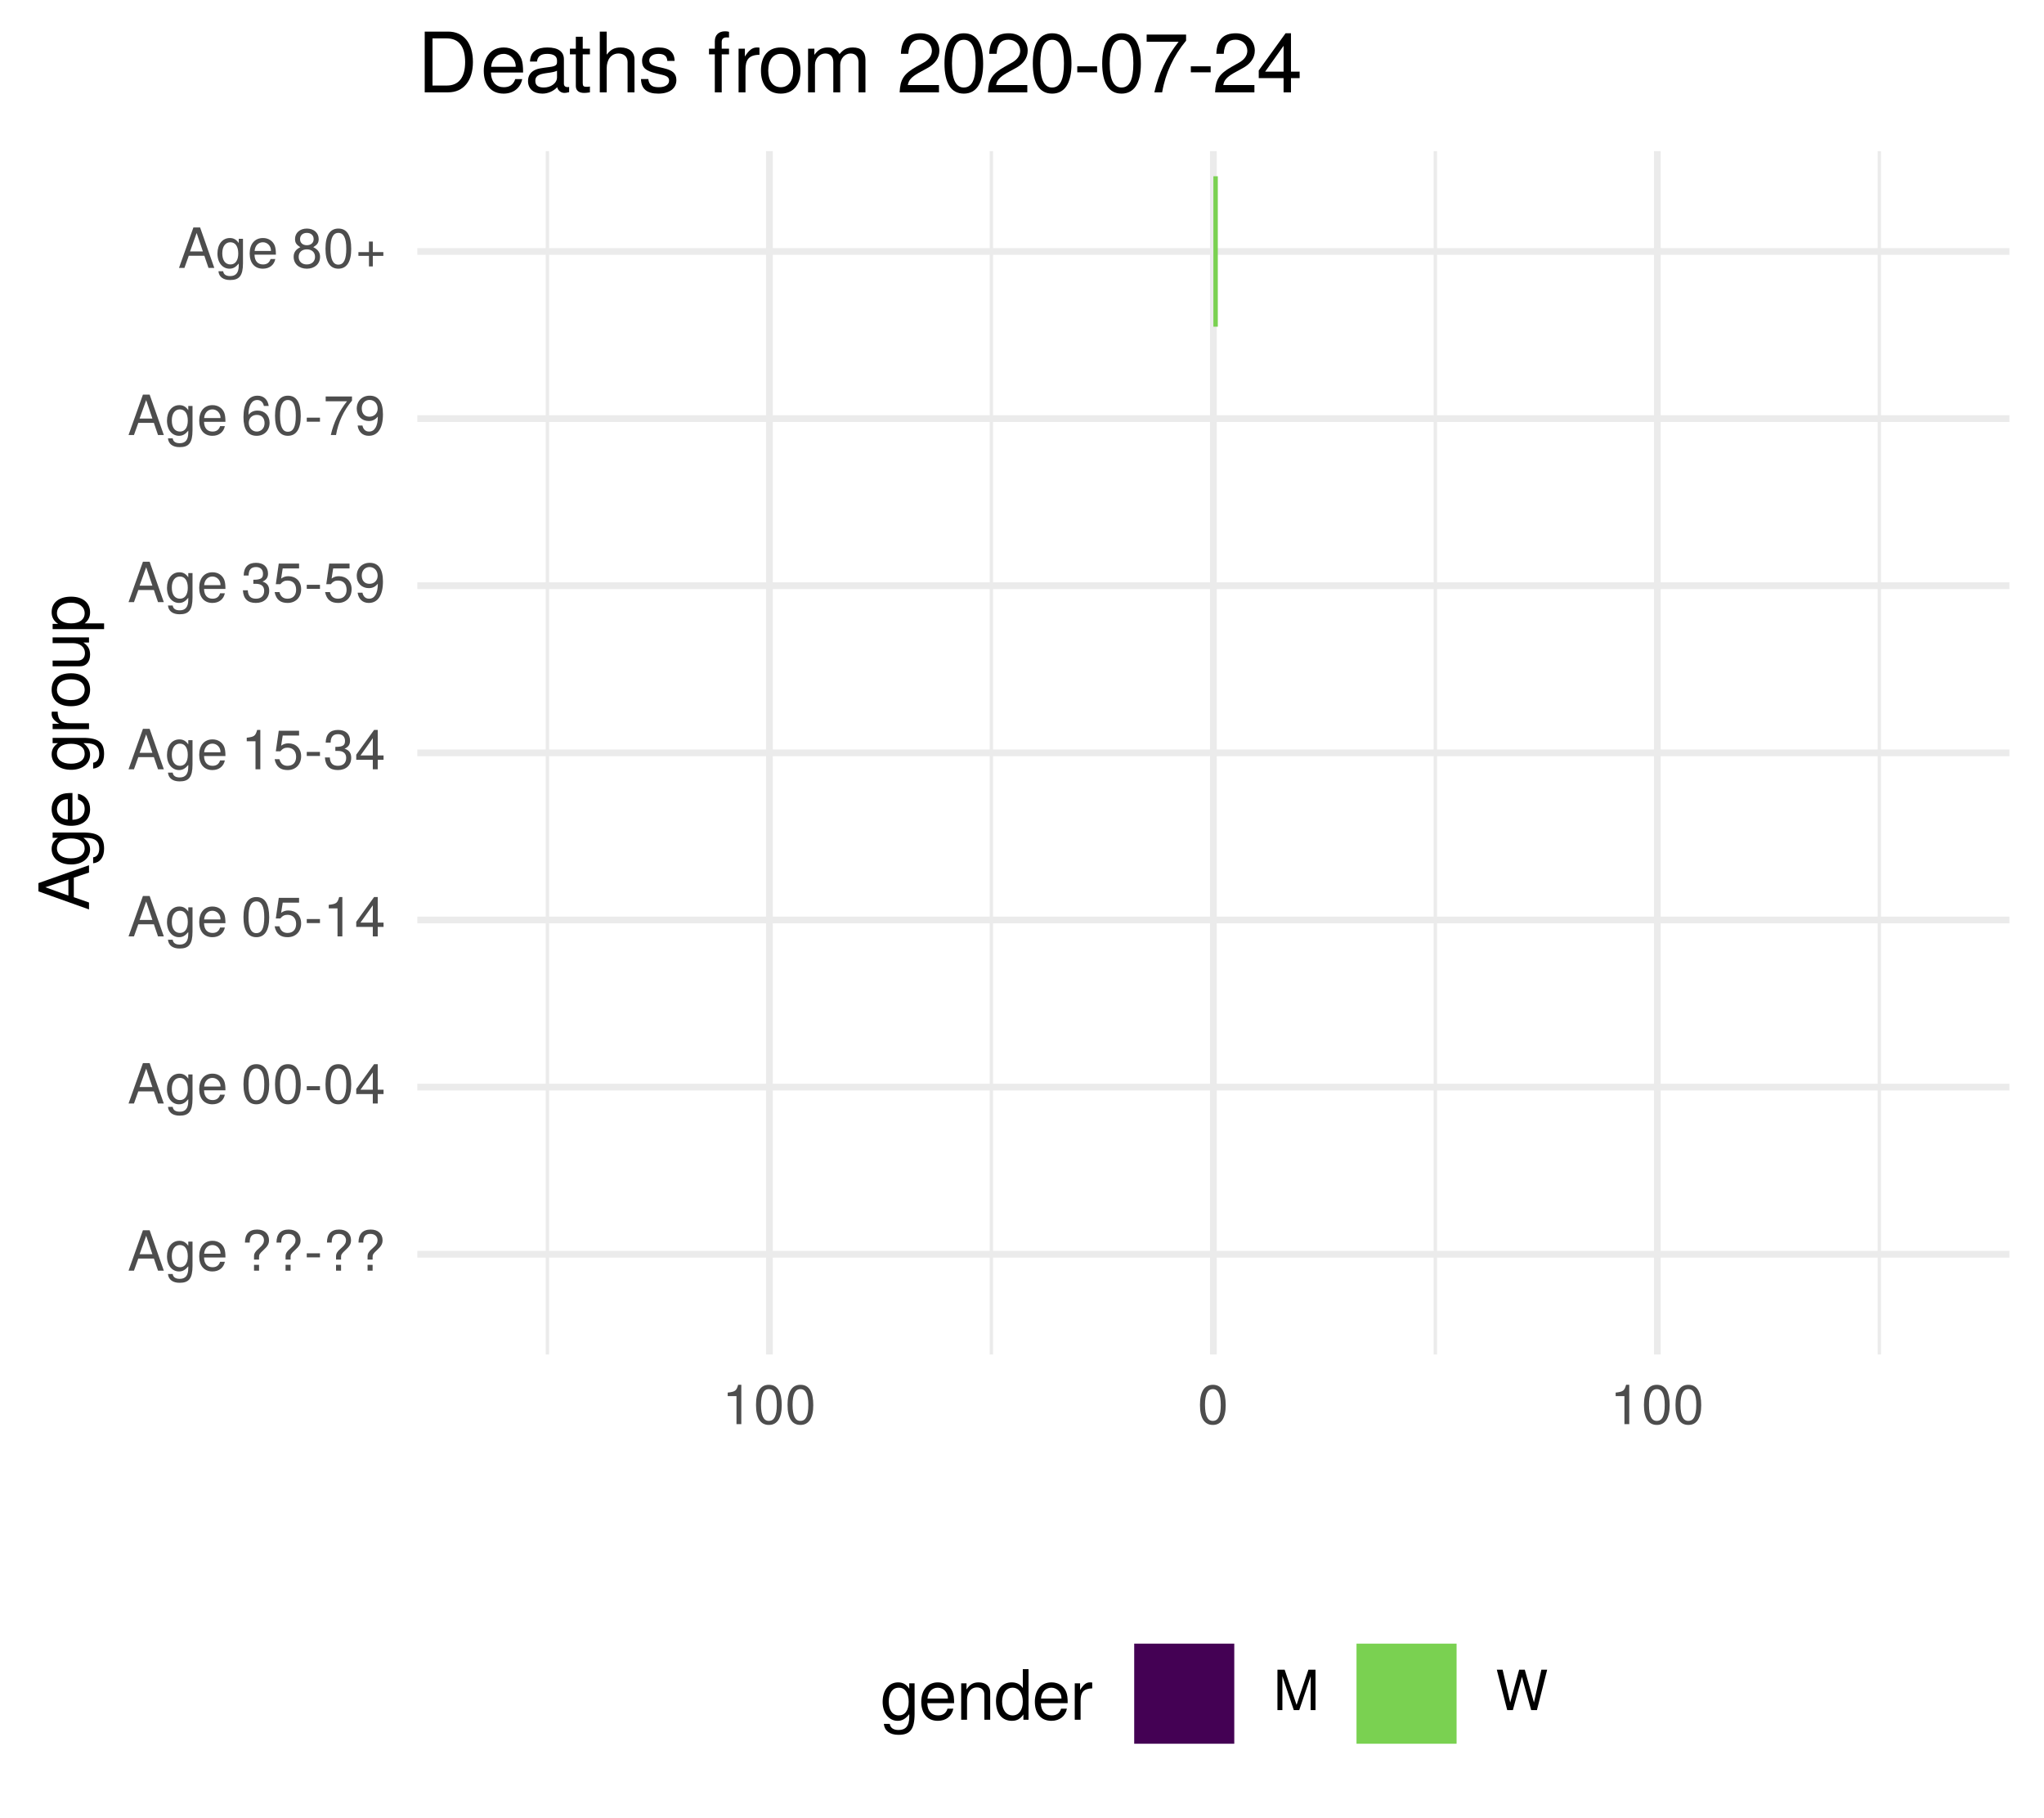
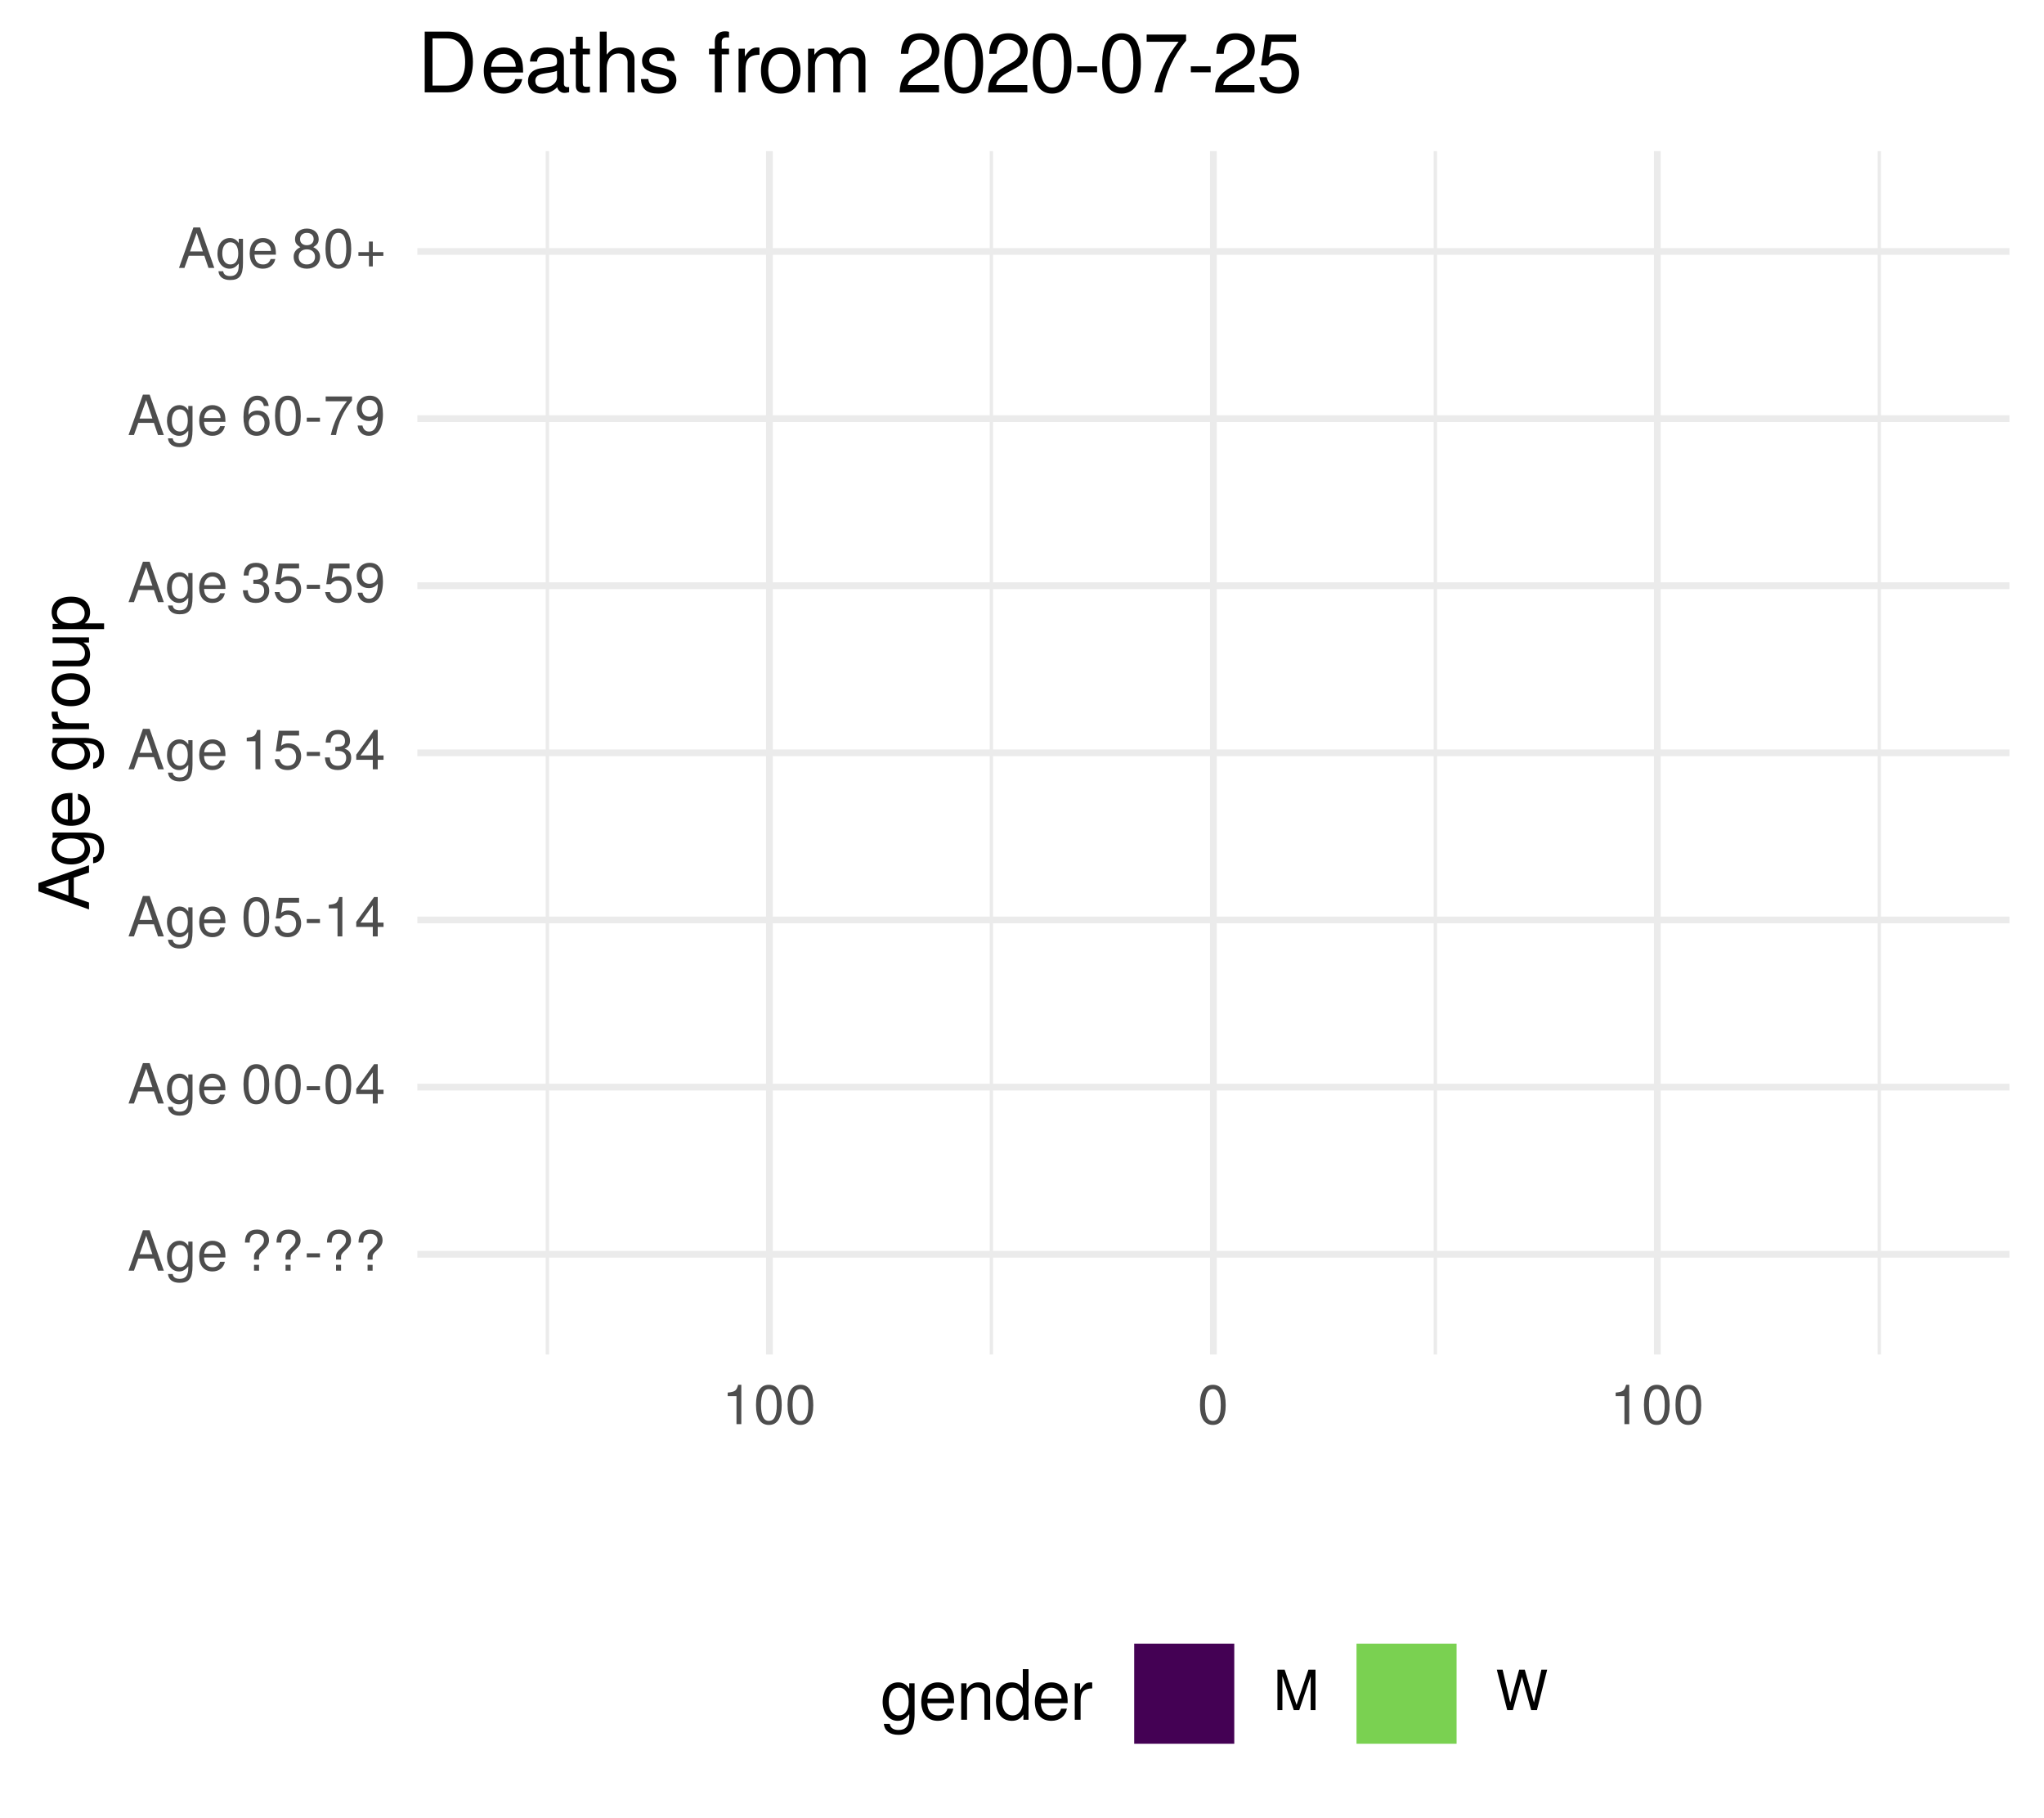
<svg xmlns="http://www.w3.org/2000/svg" xmlns:xlink="http://www.w3.org/1999/xlink" width="324pt" height="288pt" viewBox="0 0 324 288" version="1.1">
  <defs>
    <g>
      <symbol overflow="visible" id="glyph0-0">
        <path style="stroke:none;" d="" />
      </symbol>
      <symbol overflow="visible" id="glyph0-1">
        <path style="stroke:none;" d="M 5.75 0 L 3.5 -6.406 L 2.438 -6.406 L 0.156 0 L 1.016 0 L 1.703 -1.922 L 4.172 -1.922 L 4.828 0 Z M 3.938 -2.609 L 1.906 -2.609 L 2.953 -5.531 Z M 3.938 -2.609 " />
      </symbol>
      <symbol overflow="visible" id="glyph0-2">
        <path style="stroke:none;" d="M 4.297 -0.75 L 4.297 -4.609 L 3.625 -4.609 L 3.625 -3.938 C 3.25 -4.484 2.812 -4.734 2.219 -4.734 C 1.047 -4.734 0.25 -3.75 0.25 -2.266 C 0.25 -0.812 1.078 0.125 2.156 0.125 C 2.734 0.125 3.141 -0.109 3.625 -0.688 L 3.625 -0.391 C 3.625 0.828 3.125 1.297 2.266 1.297 C 1.688 1.297 1.234 1.094 1.156 0.531 L 0.406 0.531 C 0.484 1.406 1.156 1.922 2.25 1.922 C 3.688 1.922 4.297 1.281 4.297 -0.75 Z M 3.547 -2.281 C 3.547 -1.172 3.078 -0.547 2.312 -0.547 C 1.5 -0.547 1.016 -1.188 1.016 -2.312 C 1.016 -3.406 1.516 -4.062 2.297 -4.062 C 3.094 -4.062 3.547 -3.391 3.547 -2.281 Z M 3.547 -2.281 " />
      </symbol>
      <symbol overflow="visible" id="glyph0-3">
        <path style="stroke:none;" d="M 4.516 -2.094 C 4.516 -2.766 4.453 -3.188 4.328 -3.531 C 4.031 -4.281 3.328 -4.734 2.469 -4.734 C 1.172 -4.734 0.359 -3.797 0.359 -2.281 C 0.359 -0.766 1.156 0.125 2.453 0.125 C 3.5 0.125 4.234 -0.469 4.422 -1.406 L 3.672 -1.406 C 3.469 -0.797 3.062 -0.547 2.469 -0.547 C 1.703 -0.547 1.141 -1.031 1.125 -2.094 Z M 3.734 -2.75 C 3.734 -2.75 3.734 -2.703 3.719 -2.688 L 1.141 -2.688 C 1.203 -3.516 1.719 -4.062 2.453 -4.062 C 3.172 -4.062 3.734 -3.469 3.734 -2.75 Z M 3.734 -2.75 " />
      </symbol>
      <symbol overflow="visible" id="glyph0-4">
        <path style="stroke:none;" d="" />
      </symbol>
      <symbol overflow="visible" id="glyph0-5">
        <path style="stroke:none;" d="M 4.422 -4.828 C 4.422 -5.859 3.688 -6.516 2.547 -6.516 C 1.281 -6.516 0.609 -5.812 0.609 -4.453 L 1.359 -4.453 C 1.359 -5.422 1.719 -5.828 2.5 -5.828 C 3.172 -5.828 3.625 -5.422 3.625 -4.828 C 3.625 -4.422 3.438 -4.078 2.969 -3.672 C 2.453 -3.203 2.453 -3.203 2.297 -3 C 2.109 -2.75 2.047 -2.547 2.047 -2.234 L 2.047 -1.75 L 2.844 -1.75 L 2.844 -2.156 C 2.844 -2.547 2.938 -2.703 3.531 -3.25 C 4.203 -3.859 4.422 -4.25 4.422 -4.828 Z M 2.844 0 L 2.844 -0.922 L 2.047 -0.922 L 2.047 0 Z M 2.844 0 " />
      </symbol>
      <symbol overflow="visible" id="glyph0-6">
        <path style="stroke:none;" d="M 2.5 -2.109 L 2.5 -2.75 L 0.406 -2.75 L 0.406 -2.109 Z M 2.5 -2.109 " />
      </symbol>
      <symbol overflow="visible" id="glyph0-7">
        <path style="stroke:none;" d="M 4.453 -3 C 4.453 -5.156 3.781 -6.234 2.422 -6.234 C 1.078 -6.234 0.375 -5.141 0.375 -3.047 C 0.375 -0.953 1.078 0.125 2.422 0.125 C 3.734 0.125 4.453 -0.953 4.453 -3 Z M 3.672 -3.062 C 3.672 -1.297 3.266 -0.516 2.406 -0.516 C 1.578 -0.516 1.172 -1.344 1.172 -3.047 C 1.172 -4.75 1.578 -5.547 2.422 -5.547 C 3.25 -5.547 3.672 -4.734 3.672 -3.062 Z M 3.672 -3.062 " />
      </symbol>
      <symbol overflow="visible" id="glyph0-8">
        <path style="stroke:none;" d="M 4.578 -1.5 L 4.578 -2.188 L 3.656 -2.188 L 3.656 -6.234 L 3.078 -6.234 L 0.25 -2.312 L 0.25 -1.5 L 2.875 -1.5 L 2.875 0 L 3.656 0 L 3.656 -1.5 Z M 2.875 -2.188 L 0.922 -2.188 L 2.875 -4.922 Z M 2.875 -2.188 " />
      </symbol>
      <symbol overflow="visible" id="glyph0-9">
        <path style="stroke:none;" d="M 4.516 -2.062 C 4.516 -3.297 3.688 -4.109 2.5 -4.109 C 2.062 -4.109 1.703 -4 1.344 -3.734 L 1.594 -5.344 L 4.188 -5.344 L 4.188 -6.109 L 0.969 -6.109 L 0.5 -2.844 L 1.219 -2.844 C 1.578 -3.266 1.875 -3.422 2.359 -3.422 C 3.188 -3.422 3.719 -2.891 3.719 -1.969 C 3.719 -1.062 3.203 -0.547 2.359 -0.547 C 1.688 -0.547 1.266 -0.891 1.078 -1.594 L 0.312 -1.594 C 0.562 -0.359 1.266 0.125 2.375 0.125 C 3.641 0.125 4.516 -0.75 4.516 -2.062 Z M 4.516 -2.062 " />
      </symbol>
      <symbol overflow="visible" id="glyph0-10">
        <path style="stroke:none;" d="M 3.047 0 L 3.047 -6.234 L 2.547 -6.234 C 2.266 -5.281 2.094 -5.141 0.891 -5 L 0.891 -4.438 L 2.281 -4.438 L 2.281 0 Z M 3.047 0 " />
      </symbol>
      <symbol overflow="visible" id="glyph0-11">
        <path style="stroke:none;" d="M 4.453 -1.812 C 4.453 -2.562 4.141 -3.016 3.391 -3.266 C 3.969 -3.5 4.266 -3.891 4.266 -4.516 C 4.266 -5.594 3.547 -6.234 2.359 -6.234 C 1.109 -6.234 0.438 -5.547 0.406 -4.219 L 1.188 -4.219 C 1.203 -5.141 1.578 -5.562 2.375 -5.562 C 3.062 -5.562 3.469 -5.156 3.469 -4.5 C 3.469 -3.828 3.188 -3.547 1.938 -3.547 L 1.938 -2.906 L 2.359 -2.906 C 3.219 -2.906 3.656 -2.5 3.656 -1.797 C 3.656 -1.016 3.172 -0.547 2.359 -0.547 C 1.516 -0.547 1.109 -0.969 1.062 -1.875 L 0.281 -1.875 C 0.375 -0.5 1.062 0.125 2.344 0.125 C 3.625 0.125 4.453 -0.641 4.453 -1.812 Z M 4.453 -1.812 " />
      </symbol>
      <symbol overflow="visible" id="glyph0-12">
        <path style="stroke:none;" d="M 4.484 -3.266 C 4.484 -5.219 3.797 -6.234 2.375 -6.234 C 1.188 -6.234 0.328 -5.391 0.328 -4.172 C 0.328 -3.016 1.125 -2.219 2.25 -2.219 C 2.844 -2.219 3.266 -2.438 3.672 -2.922 C 3.672 -1.406 3.172 -0.547 2.281 -0.547 C 1.734 -0.547 1.359 -0.891 1.234 -1.5 L 0.469 -1.5 C 0.609 -0.469 1.281 0.125 2.234 0.125 C 3.688 0.125 4.484 -1.109 4.484 -3.266 Z M 3.641 -4.188 C 3.641 -3.422 3.094 -2.906 2.344 -2.906 C 1.594 -2.906 1.125 -3.391 1.125 -4.234 C 1.125 -5.016 1.656 -5.562 2.359 -5.562 C 3.094 -5.562 3.641 -5 3.641 -4.188 Z M 3.641 -4.188 " />
      </symbol>
      <symbol overflow="visible" id="glyph0-13">
        <path style="stroke:none;" d="M 4.516 -1.938 C 4.516 -3.094 3.719 -3.875 2.609 -3.875 C 1.984 -3.875 1.5 -3.641 1.172 -3.188 C 1.172 -4.703 1.672 -5.547 2.562 -5.547 C 3.109 -5.547 3.484 -5.203 3.609 -4.609 L 4.375 -4.609 C 4.234 -5.625 3.562 -6.234 2.609 -6.234 C 1.156 -6.234 0.375 -5.016 0.375 -2.844 C 0.375 -0.891 1.047 0.125 2.469 0.125 C 3.656 0.125 4.516 -0.719 4.516 -1.938 Z M 3.719 -1.875 C 3.719 -1.094 3.188 -0.547 2.484 -0.547 C 1.766 -0.547 1.219 -1.125 1.219 -1.922 C 1.219 -2.688 1.734 -3.188 2.5 -3.188 C 3.25 -3.188 3.719 -2.703 3.719 -1.875 Z M 3.719 -1.875 " />
      </symbol>
      <symbol overflow="visible" id="glyph0-14">
        <path style="stroke:none;" d="M 4.578 -5.453 L 4.578 -6.109 L 0.406 -6.109 L 0.406 -5.344 L 3.781 -5.344 C 2.531 -3.781 1.656 -1.953 1.219 0 L 2.047 0 C 2.391 -2.016 3.266 -3.891 4.578 -5.453 Z M 4.578 -5.453 " />
      </symbol>
      <symbol overflow="visible" id="glyph0-15">
        <path style="stroke:none;" d="M 4.516 -1.766 C 4.516 -2.453 4.156 -2.938 3.438 -3.281 C 4.078 -3.672 4.297 -3.984 4.297 -4.578 C 4.297 -5.547 3.531 -6.234 2.422 -6.234 C 1.312 -6.234 0.547 -5.547 0.547 -4.578 C 0.547 -4 0.75 -3.672 1.391 -3.281 C 0.672 -2.938 0.328 -2.453 0.328 -1.766 C 0.328 -0.625 1.188 0.125 2.422 0.125 C 3.656 0.125 4.516 -0.625 4.516 -1.766 Z M 3.5 -4.562 C 3.5 -3.969 3.062 -3.594 2.422 -3.594 C 1.766 -3.594 1.344 -3.969 1.344 -4.562 C 1.344 -5.156 1.766 -5.547 2.422 -5.547 C 3.078 -5.547 3.5 -5.156 3.5 -4.562 Z M 3.719 -1.75 C 3.719 -1.016 3.188 -0.547 2.406 -0.547 C 1.641 -0.547 1.125 -1.016 1.125 -1.75 C 1.125 -2.484 1.641 -2.938 2.422 -2.938 C 3.188 -2.938 3.719 -2.484 3.719 -1.75 Z M 3.719 -1.75 " />
      </symbol>
      <symbol overflow="visible" id="glyph0-16">
        <path style="stroke:none;" d="M 4.547 -1.906 L 4.547 -2.5 L 2.875 -2.5 L 2.875 -4.172 L 2.266 -4.172 L 2.266 -2.5 L 0.594 -2.5 L 0.594 -1.906 L 2.266 -1.906 L 2.266 -0.234 L 2.875 -0.234 L 2.875 -1.906 Z M 4.547 -1.906 " />
      </symbol>
      <symbol overflow="visible" id="glyph0-17">
        <path style="stroke:none;" d="M 6.688 0 L 6.688 -6.406 L 5.562 -6.406 L 3.688 -0.828 L 1.797 -6.406 L 0.656 -6.406 L 0.656 0 L 1.438 0 L 1.438 -5.375 L 3.25 0 L 4.109 0 L 5.922 -5.375 L 5.922 0 Z M 6.688 0 " />
      </symbol>
      <symbol overflow="visible" id="glyph0-18">
        <path style="stroke:none;" d="M 8.172 -6.406 L 7.25 -6.406 L 6.078 -1.203 L 4.625 -6.406 L 3.734 -6.406 L 2.312 -1.203 L 1.109 -6.406 L 0.188 -6.406 L 1.844 0 L 2.734 0 L 4.172 -5.266 L 5.641 0 L 6.547 0 Z M 8.172 -6.406 " />
      </symbol>
      <symbol overflow="visible" id="glyph1-0">
        <path style="stroke:none;" d="" />
      </symbol>
      <symbol overflow="visible" id="glyph1-1">
        <path style="stroke:none;" d="M 0 -7.188 L -8.016 -4.359 L -8.016 -3.047 L 0 -0.188 L 0 -1.281 L -2.406 -2.125 L -2.406 -5.219 L 0 -6.031 Z M -3.266 -4.922 L -3.266 -2.375 L -6.922 -3.703 Z M -3.266 -4.922 " />
      </symbol>
      <symbol overflow="visible" id="glyph1-2">
        <path style="stroke:none;" d="M -0.953 -5.375 L -5.766 -5.375 L -5.766 -4.531 L -4.922 -4.531 C -5.609 -4.062 -5.922 -3.516 -5.922 -2.766 C -5.922 -1.312 -4.703 -0.312 -2.828 -0.312 C -1.016 -0.312 0.172 -1.344 0.172 -2.688 C 0.172 -3.422 -0.141 -3.922 -0.875 -4.531 L -0.484 -4.531 C 1.047 -4.531 1.625 -3.906 1.625 -2.844 C 1.625 -2.109 1.359 -1.547 0.656 -1.438 L 0.656 -0.5 C 1.75 -0.609 2.391 -1.453 2.391 -2.812 C 2.391 -4.609 1.594 -5.375 -0.953 -5.375 Z M -2.844 -4.438 C -1.469 -4.438 -0.688 -3.844 -0.688 -2.875 C -0.688 -1.875 -1.484 -1.281 -2.875 -1.281 C -4.266 -1.281 -5.078 -1.891 -5.078 -2.875 C -5.078 -3.859 -4.25 -4.438 -2.844 -4.438 Z M -2.844 -4.438 " />
      </symbol>
      <symbol overflow="visible" id="glyph1-3">
        <path style="stroke:none;" d="M -2.625 -5.641 C -3.453 -5.641 -3.984 -5.578 -4.406 -5.406 C -5.359 -5.031 -5.922 -4.156 -5.922 -3.078 C -5.922 -1.469 -4.734 -0.438 -2.844 -0.438 C -0.953 -0.438 0.172 -1.438 0.172 -3.062 C 0.172 -4.375 -0.578 -5.297 -1.75 -5.516 L -1.75 -4.594 C -0.984 -4.344 -0.688 -3.828 -0.688 -3.094 C -0.688 -2.141 -1.297 -1.422 -2.625 -1.391 Z M -3.438 -4.656 C -3.438 -4.656 -3.391 -4.656 -3.359 -4.656 L -3.359 -1.422 C -4.391 -1.5 -5.078 -2.141 -5.078 -3.062 C -5.078 -3.969 -4.328 -4.656 -3.438 -4.656 Z M -3.438 -4.656 " />
      </symbol>
      <symbol overflow="visible" id="glyph1-4">
        <path style="stroke:none;" d="" />
      </symbol>
      <symbol overflow="visible" id="glyph1-5">
        <path style="stroke:none;" d="M -4.969 -3.531 L -5.891 -3.531 C -5.922 -3.375 -5.922 -3.297 -5.922 -3.172 C -5.922 -2.578 -5.578 -2.141 -4.719 -1.609 L -5.766 -1.609 L -5.766 -0.766 L 0 -0.766 L 0 -1.688 L -2.984 -1.688 C -4.297 -1.688 -4.938 -2.109 -4.969 -3.531 Z M -4.969 -3.531 " />
      </symbol>
      <symbol overflow="visible" id="glyph1-6">
        <path style="stroke:none;" d="M -2.844 -5.609 C -4.828 -5.609 -5.922 -4.656 -5.922 -2.984 C -5.922 -1.375 -4.812 -0.391 -2.875 -0.391 C -0.953 -0.391 0.172 -1.359 0.172 -3 C 0.172 -4.625 -0.953 -5.609 -2.844 -5.609 Z M -2.844 -4.656 C -1.5 -4.656 -0.688 -4.016 -0.688 -3 C -0.688 -1.984 -1.484 -1.359 -2.875 -1.359 C -4.266 -1.359 -5.078 -1.984 -5.078 -3 C -5.078 -4.031 -4.281 -4.656 -2.844 -4.656 Z M -2.844 -4.656 " />
      </symbol>
      <symbol overflow="visible" id="glyph1-7">
        <path style="stroke:none;" d="M 0 -5.297 L -5.766 -5.297 L -5.766 -4.391 L -2.578 -4.391 C -1.406 -4.391 -0.641 -3.766 -0.641 -2.812 C -0.641 -2.094 -1.078 -1.625 -1.766 -1.625 L -5.766 -1.625 L -5.766 -0.719 L -1.406 -0.719 C -0.453 -0.719 0.172 -1.438 0.172 -2.547 C 0.172 -3.406 -0.125 -3.938 -0.891 -4.484 L 0 -4.484 Z M 0 -5.297 " />
      </symbol>
      <symbol overflow="visible" id="glyph1-8">
        <path style="stroke:none;" d="M -2.828 -5.75 C -4.766 -5.75 -5.922 -4.812 -5.922 -3.281 C -5.922 -2.5 -5.578 -1.875 -4.891 -1.438 L -5.766 -1.438 L -5.766 -0.609 L 2.391 -0.609 L 2.391 -1.516 L -0.688 -1.516 C -0.094 -2 0.172 -2.547 0.172 -3.281 C 0.172 -4.781 -0.984 -5.75 -2.828 -5.75 Z M -2.844 -4.797 C -1.547 -4.797 -0.688 -4.125 -0.688 -3.125 C -0.688 -2.156 -1.484 -1.516 -2.844 -1.516 C -4.188 -1.516 -5.078 -2.156 -5.078 -3.125 C -5.078 -4.141 -4.219 -4.797 -2.844 -4.797 Z M -2.844 -4.797 " />
      </symbol>
      <symbol overflow="visible" id="glyph2-0">
        <path style="stroke:none;" d="" />
      </symbol>
      <symbol overflow="visible" id="glyph2-1">
        <path style="stroke:none;" d="M 5.375 -0.953 L 5.375 -5.766 L 4.531 -5.766 L 4.531 -4.922 C 4.062 -5.609 3.516 -5.922 2.766 -5.922 C 1.312 -5.922 0.312 -4.703 0.312 -2.828 C 0.312 -1.016 1.344 0.172 2.688 0.172 C 3.422 0.172 3.922 -0.141 4.531 -0.875 L 4.531 -0.484 C 4.531 1.047 3.906 1.625 2.844 1.625 C 2.109 1.625 1.547 1.359 1.438 0.656 L 0.5 0.656 C 0.609 1.75 1.453 2.391 2.812 2.391 C 4.609 2.391 5.375 1.594 5.375 -0.953 Z M 4.438 -2.844 C 4.438 -1.469 3.844 -0.688 2.875 -0.688 C 1.875 -0.688 1.281 -1.484 1.281 -2.875 C 1.281 -4.266 1.891 -5.078 2.875 -5.078 C 3.859 -5.078 4.438 -4.25 4.438 -2.844 Z M 4.438 -2.844 " />
      </symbol>
      <symbol overflow="visible" id="glyph2-2">
        <path style="stroke:none;" d="M 5.641 -2.625 C 5.641 -3.453 5.578 -3.984 5.406 -4.406 C 5.031 -5.359 4.156 -5.922 3.078 -5.922 C 1.469 -5.922 0.438 -4.734 0.438 -2.844 C 0.438 -0.953 1.438 0.172 3.062 0.172 C 4.375 0.172 5.297 -0.578 5.516 -1.75 L 4.594 -1.75 C 4.344 -0.984 3.828 -0.688 3.094 -0.688 C 2.141 -0.688 1.422 -1.297 1.391 -2.625 Z M 4.656 -3.438 C 4.656 -3.438 4.656 -3.391 4.656 -3.359 L 1.422 -3.359 C 1.5 -4.391 2.141 -5.078 3.062 -5.078 C 3.969 -5.078 4.656 -4.328 4.656 -3.438 Z M 4.656 -3.438 " />
      </symbol>
      <symbol overflow="visible" id="glyph2-3">
        <path style="stroke:none;" d="M 5.359 0 L 5.359 -4.359 C 5.359 -5.312 4.641 -5.922 3.531 -5.922 C 2.672 -5.922 2.125 -5.594 1.609 -4.797 L 1.609 -5.766 L 0.766 -5.766 L 0.766 0 L 1.688 0 L 1.688 -3.172 C 1.688 -4.359 2.328 -5.125 3.25 -5.125 C 3.984 -5.125 4.438 -4.688 4.438 -4 L 4.438 0 Z M 5.359 0 " />
      </symbol>
      <symbol overflow="visible" id="glyph2-4">
        <path style="stroke:none;" d="M 5.438 0 L 5.438 -8.016 L 4.531 -8.016 L 4.531 -5.031 C 4.141 -5.625 3.531 -5.922 2.766 -5.922 C 1.266 -5.922 0.281 -4.781 0.281 -2.938 C 0.281 -0.984 1.25 0.172 2.797 0.172 C 3.594 0.172 4.141 -0.125 4.625 -0.844 L 4.625 0 Z M 4.531 -2.859 C 4.531 -1.531 3.891 -0.688 2.922 -0.688 C 1.906 -0.688 1.25 -1.547 1.25 -2.875 C 1.25 -4.219 1.906 -5.078 2.922 -5.078 C 3.906 -5.078 4.531 -4.188 4.531 -2.859 Z M 4.531 -2.859 " />
      </symbol>
      <symbol overflow="visible" id="glyph2-5">
        <path style="stroke:none;" d="M 3.531 -4.969 L 3.531 -5.891 C 3.375 -5.922 3.297 -5.922 3.172 -5.922 C 2.578 -5.922 2.141 -5.578 1.609 -4.719 L 1.609 -5.766 L 0.766 -5.766 L 0.766 0 L 1.688 0 L 1.688 -2.984 C 1.688 -4.297 2.109 -4.938 3.531 -4.969 Z M 3.531 -4.969 " />
      </symbol>
      <symbol overflow="visible" id="glyph3-0">
        <path style="stroke:none;" d="" />
      </symbol>
      <symbol overflow="visible" id="glyph3-1">
        <path style="stroke:none;" d="M 8.812 -4.812 C 8.812 -7.797 7.328 -9.625 4.891 -9.625 L 1.172 -9.625 L 1.172 0 L 4.891 0 C 7.312 0 8.812 -1.828 8.812 -4.812 Z M 7.578 -4.812 C 7.578 -2.375 6.578 -1.078 4.672 -1.078 L 2.406 -1.078 L 2.406 -8.547 L 4.672 -8.547 C 6.578 -8.547 7.578 -7.266 7.578 -4.812 Z M 7.578 -4.812 " />
      </symbol>
      <symbol overflow="visible" id="glyph3-2">
        <path style="stroke:none;" d="M 6.766 -3.141 C 6.766 -4.141 6.688 -4.781 6.5 -5.297 C 6.047 -6.438 4.984 -7.109 3.703 -7.109 C 1.766 -7.109 0.531 -5.688 0.531 -3.422 C 0.531 -1.156 1.734 0.203 3.672 0.203 C 5.25 0.203 6.344 -0.703 6.625 -2.094 L 5.516 -2.094 C 5.219 -1.188 4.594 -0.812 3.703 -0.812 C 2.562 -0.812 1.703 -1.562 1.672 -3.141 Z M 5.594 -4.125 C 5.594 -4.125 5.594 -4.062 5.578 -4.047 L 1.703 -4.047 C 1.797 -5.266 2.578 -6.094 3.688 -6.094 C 4.766 -6.094 5.594 -5.203 5.594 -4.125 Z M 5.594 -4.125 " />
      </symbol>
      <symbol overflow="visible" id="glyph3-3">
        <path style="stroke:none;" d="M 7.062 -0.031 L 7.062 -0.859 C 6.938 -0.828 6.891 -0.828 6.828 -0.828 C 6.438 -0.828 6.234 -1.031 6.234 -1.375 L 6.234 -5.234 C 6.234 -6.453 5.328 -7.109 3.625 -7.109 C 1.953 -7.109 0.922 -6.469 0.859 -4.875 L 1.969 -4.875 C 2.062 -5.719 2.562 -6.094 3.594 -6.094 C 4.578 -6.094 5.141 -5.734 5.141 -5.062 L 5.141 -4.781 C 5.141 -4.312 4.859 -4.125 3.984 -4.016 C 2.422 -3.812 2.188 -3.766 1.766 -3.594 C 0.969 -3.266 0.547 -2.641 0.547 -1.797 C 0.547 -0.547 1.422 0.203 2.828 0.203 C 3.703 0.203 4.562 -0.172 5.172 -0.812 C 5.297 -0.297 5.766 0.094 6.312 0.094 C 6.531 0.094 6.703 0.062 7.062 -0.031 Z M 5.141 -2.391 C 5.141 -1.406 4.125 -0.766 3.062 -0.766 C 2.203 -0.766 1.703 -1.062 1.703 -1.828 C 1.703 -2.547 2.188 -2.859 3.359 -3.031 C 4.531 -3.188 4.766 -3.25 5.141 -3.422 Z M 5.141 -2.391 " />
      </symbol>
      <symbol overflow="visible" id="glyph3-4">
        <path style="stroke:none;" d="M 3.359 0 L 3.359 -0.922 C 3.203 -0.891 3.031 -0.875 2.828 -0.875 C 2.344 -0.875 2.219 -1 2.219 -1.484 L 2.219 -6.016 L 3.359 -6.016 L 3.359 -6.922 L 2.219 -6.922 L 2.219 -8.812 L 1.125 -8.812 L 1.125 -6.922 L 0.188 -6.922 L 0.188 -6.016 L 1.125 -6.016 L 1.125 -1 C 1.125 -0.297 1.594 0.094 2.453 0.094 C 2.719 0.094 2.984 0.062 3.359 0 Z M 3.359 0 " />
      </symbol>
      <symbol overflow="visible" id="glyph3-5">
        <path style="stroke:none;" d="M 6.422 0 L 6.422 -5.234 C 6.422 -6.391 5.578 -7.109 4.234 -7.109 C 3.266 -7.109 2.672 -6.812 2.016 -5.969 L 2.016 -9.625 L 0.922 -9.625 L 0.922 0 L 2.016 0 L 2.016 -3.812 C 2.016 -5.234 2.766 -6.156 3.891 -6.156 C 4.672 -6.156 5.328 -5.703 5.328 -4.797 L 5.328 0 Z M 6.422 0 " />
      </symbol>
      <symbol overflow="visible" id="glyph3-6">
        <path style="stroke:none;" d="M 6.062 -1.938 C 6.062 -2.969 5.484 -3.484 4.109 -3.812 L 3.047 -4.062 C 2.156 -4.281 1.766 -4.562 1.766 -5.062 C 1.766 -5.688 2.344 -6.094 3.234 -6.094 C 4.125 -6.094 4.594 -5.719 4.625 -4.984 L 5.781 -4.984 C 5.766 -6.344 4.875 -7.109 3.281 -7.109 C 1.656 -7.109 0.625 -6.281 0.625 -5 C 0.625 -3.922 1.172 -3.406 2.812 -3.016 L 3.844 -2.766 C 4.609 -2.578 4.906 -2.344 4.906 -1.844 C 4.906 -1.203 4.266 -0.812 3.297 -0.812 C 2.312 -0.812 1.75 -1.062 1.609 -2.109 L 0.453 -2.109 C 0.5 -0.516 1.406 0.203 3.203 0.203 C 4.953 0.203 6.062 -0.609 6.062 -1.938 Z M 6.062 -1.938 " />
      </symbol>
      <symbol overflow="visible" id="glyph3-7">
        <path style="stroke:none;" d="" />
      </symbol>
      <symbol overflow="visible" id="glyph3-8">
        <path style="stroke:none;" d="M 3.406 -6.016 L 3.406 -6.922 L 2.25 -6.922 L 2.25 -8 C 2.25 -8.469 2.516 -8.703 3.031 -8.703 C 3.109 -8.703 3.156 -8.703 3.406 -8.688 L 3.406 -9.594 C 3.156 -9.656 3.016 -9.672 2.781 -9.672 C 1.766 -9.672 1.156 -9.078 1.156 -8.094 L 1.156 -6.922 L 0.234 -6.922 L 0.234 -6.016 L 1.156 -6.016 L 1.156 0 L 2.25 0 L 2.25 -6.016 Z M 3.406 -6.016 " />
      </symbol>
      <symbol overflow="visible" id="glyph3-9">
        <path style="stroke:none;" d="M 4.234 -5.953 L 4.234 -7.078 C 4.047 -7.109 3.969 -7.109 3.812 -7.109 C 3.109 -7.109 2.562 -6.688 1.922 -5.672 L 1.922 -6.922 L 0.922 -6.922 L 0.922 0 L 2.016 0 L 2.016 -3.594 C 2.016 -5.156 2.531 -5.922 4.234 -5.953 Z M 4.234 -5.953 " />
      </symbol>
      <symbol overflow="visible" id="glyph3-10">
        <path style="stroke:none;" d="M 6.734 -3.406 C 6.734 -5.797 5.578 -7.109 3.594 -7.109 C 1.656 -7.109 0.469 -5.781 0.469 -3.453 C 0.469 -1.141 1.641 0.203 3.609 0.203 C 5.547 0.203 6.734 -1.141 6.734 -3.406 Z M 5.578 -3.422 C 5.578 -1.797 4.812 -0.812 3.609 -0.812 C 2.375 -0.812 1.625 -1.781 1.625 -3.453 C 1.625 -5.125 2.375 -6.094 3.609 -6.094 C 4.844 -6.094 5.578 -5.141 5.578 -3.422 Z M 5.578 -3.422 " />
      </symbol>
      <symbol overflow="visible" id="glyph3-11">
        <path style="stroke:none;" d="M 10.031 0 L 10.031 -5.188 C 10.031 -6.438 9.344 -7.109 8.047 -7.109 C 7.125 -7.109 6.578 -6.844 5.922 -6.062 C 5.516 -6.797 4.969 -7.109 4.062 -7.109 C 3.141 -7.109 2.531 -6.766 1.938 -5.938 L 1.938 -6.922 L 0.938 -6.922 L 0.938 0 L 2.031 0 L 2.031 -4.344 C 2.031 -5.344 2.766 -6.156 3.656 -6.156 C 4.469 -6.156 4.938 -5.656 4.938 -4.766 L 4.938 0 L 6.031 0 L 6.031 -4.344 C 6.031 -5.344 6.766 -6.156 7.672 -6.156 C 8.469 -6.156 8.938 -5.641 8.938 -4.766 L 8.938 0 Z M 10.031 0 " />
      </symbol>
      <symbol overflow="visible" id="glyph3-12">
        <path style="stroke:none;" d="M 6.75 -6.609 C 6.75 -8.203 5.516 -9.359 3.75 -9.359 C 1.828 -9.359 0.719 -8.391 0.656 -6.109 L 1.828 -6.109 C 1.922 -7.688 2.562 -8.344 3.703 -8.344 C 4.766 -8.344 5.562 -7.594 5.562 -6.594 C 5.562 -5.844 5.125 -5.219 4.297 -4.734 L 3.078 -4.047 C 1.125 -2.938 0.547 -2.062 0.453 0 L 6.688 0 L 6.688 -1.156 L 1.75 -1.156 C 1.875 -1.922 2.297 -2.406 3.453 -3.078 L 4.766 -3.797 C 6.078 -4.484 6.75 -5.469 6.75 -6.609 Z M 6.75 -6.609 " />
      </symbol>
      <symbol overflow="visible" id="glyph3-13">
        <path style="stroke:none;" d="M 6.688 -4.5 C 6.688 -7.75 5.672 -9.359 3.625 -9.359 C 1.609 -9.359 0.562 -7.719 0.562 -4.578 C 0.562 -1.422 1.625 0.203 3.625 0.203 C 5.609 0.203 6.688 -1.422 6.688 -4.5 Z M 5.5 -4.609 C 5.5 -1.953 4.891 -0.766 3.609 -0.766 C 2.375 -0.766 1.75 -2 1.75 -4.562 C 1.75 -7.125 2.375 -8.328 3.625 -8.328 C 4.891 -8.328 5.5 -7.109 5.5 -4.609 Z M 5.5 -4.609 " />
      </symbol>
      <symbol overflow="visible" id="glyph3-14">
        <path style="stroke:none;" d="M 3.75 -3.172 L 3.75 -4.125 L 0.609 -4.125 L 0.609 -3.172 Z M 3.75 -3.172 " />
      </symbol>
      <symbol overflow="visible" id="glyph3-15">
        <path style="stroke:none;" d="M 6.859 -8.188 L 6.859 -9.156 L 0.609 -9.156 L 0.609 -8.016 L 5.672 -8.016 C 3.797 -5.672 2.484 -2.938 1.828 0 L 3.062 0 C 3.578 -3.031 4.891 -5.844 6.859 -8.188 Z M 6.859 -8.188 " />
      </symbol>
      <symbol overflow="visible" id="glyph3-16">
-         <path style="stroke:none;" d="M 6.859 -2.25 L 6.859 -3.281 L 5.484 -3.281 L 5.484 -9.359 L 4.625 -9.359 L 0.375 -3.469 L 0.375 -2.25 L 4.312 -2.25 L 4.312 0 L 5.484 0 L 5.484 -2.25 Z M 4.312 -3.281 L 1.391 -3.281 L 4.312 -7.375 Z M 4.312 -3.281 " />
+         <path style="stroke:none;" d="M 6.766 -3.109 C 6.766 -4.953 5.547 -6.172 3.75 -6.172 C 3.094 -6.172 2.562 -6 2.016 -5.594 L 2.391 -8.016 L 6.281 -8.016 L 6.281 -9.156 L 1.453 -9.156 L 0.75 -4.266 L 1.828 -4.266 C 2.359 -4.906 2.812 -5.141 3.531 -5.141 C 4.797 -5.141 5.578 -4.328 5.578 -2.938 C 5.578 -1.594 4.812 -0.828 3.531 -0.828 C 2.516 -0.828 1.906 -1.344 1.625 -2.406 L 0.469 -2.406 C 0.844 -0.547 1.906 0.203 3.562 0.203 C 5.453 0.203 6.766 -1.125 6.766 -3.109 Z M 6.766 -3.109 " />
      </symbol>
    </g>
    <clipPath id="clip1">
      <path d="M 86 23.957 L 88 23.957 L 88 214.648 L 86 214.648 Z M 86 23.957 " />
    </clipPath>
    <clipPath id="clip2">
      <path d="M 156 23.957 L 158 23.957 L 158 214.648 L 156 214.648 Z M 156 23.957 " />
    </clipPath>
    <clipPath id="clip3">
      <path d="M 227 23.957 L 228 23.957 L 228 214.648 L 227 214.648 Z M 227 23.957 " />
    </clipPath>
    <clipPath id="clip4">
      <path d="M 297 23.957 L 299 23.957 L 299 214.648 L 297 214.648 Z M 297 23.957 " />
    </clipPath>
    <clipPath id="clip5">
      <path d="M 66.152 198 L 318.523 198 L 318.523 200 L 66.152 200 Z M 66.152 198 " />
    </clipPath>
    <clipPath id="clip6">
      <path d="M 66.152 171 L 318.523 171 L 318.523 173 L 66.152 173 Z M 66.152 171 " />
    </clipPath>
    <clipPath id="clip7">
      <path d="M 66.152 145 L 318.523 145 L 318.523 147 L 66.152 147 Z M 66.152 145 " />
    </clipPath>
    <clipPath id="clip8">
      <path d="M 66.152 118 L 318.523 118 L 318.523 120 L 66.152 120 Z M 66.152 118 " />
    </clipPath>
    <clipPath id="clip9">
      <path d="M 66.152 92 L 318.523 92 L 318.523 94 L 66.152 94 Z M 66.152 92 " />
    </clipPath>
    <clipPath id="clip10">
      <path d="M 66.152 65 L 318.523 65 L 318.523 67 L 66.152 67 Z M 66.152 65 " />
    </clipPath>
    <clipPath id="clip11">
      <path d="M 66.152 39 L 318.523 39 L 318.523 41 L 66.152 41 Z M 66.152 39 " />
    </clipPath>
    <clipPath id="clip12">
      <path d="M 121 23.957 L 123 23.957 L 123 214.648 L 121 214.648 Z M 121 23.957 " />
    </clipPath>
    <clipPath id="clip13">
      <path d="M 191 23.957 L 193 23.957 L 193 214.648 L 191 214.648 Z M 191 23.957 " />
    </clipPath>
    <clipPath id="clip14">
      <path d="M 262 23.957 L 264 23.957 L 264 214.648 L 262 214.648 Z M 262 23.957 " />
    </clipPath>
  </defs>
-   <g id="surface2096">
+   <g id="surface2106">
    <rect x="0" y="0" width="324" height="288" style="fill:rgb(100%,100%,100%);fill-opacity:1;stroke:none;" />
    <g clip-path="url(#clip1)" clip-rule="nonzero">
      <path style="fill:none;stroke-width:0.533;stroke-linecap:butt;stroke-linejoin:round;stroke:rgb(92.157%,92.157%,92.157%);stroke-opacity:1;stroke-miterlimit:10;" d="M 86.77 214.652 L 86.77 23.957 " />
    </g>
    <g clip-path="url(#clip2)" clip-rule="nonzero">
      <path style="fill:none;stroke-width:0.533;stroke-linecap:butt;stroke-linejoin:round;stroke:rgb(92.157%,92.157%,92.157%);stroke-opacity:1;stroke-miterlimit:10;" d="M 157.148 214.652 L 157.148 23.957 " />
    </g>
    <g clip-path="url(#clip3)" clip-rule="nonzero">
      <path style="fill:none;stroke-width:0.533;stroke-linecap:butt;stroke-linejoin:round;stroke:rgb(92.157%,92.157%,92.157%);stroke-opacity:1;stroke-miterlimit:10;" d="M 227.523 214.652 L 227.523 23.957 " />
    </g>
    <g clip-path="url(#clip4)" clip-rule="nonzero">
      <path style="fill:none;stroke-width:0.533;stroke-linecap:butt;stroke-linejoin:round;stroke:rgb(92.157%,92.157%,92.157%);stroke-opacity:1;stroke-miterlimit:10;" d="M 297.898 214.652 L 297.898 23.957 " />
    </g>
    <g clip-path="url(#clip5)" clip-rule="nonzero">
      <path style="fill:none;stroke-width:1.067;stroke-linecap:butt;stroke-linejoin:round;stroke:rgb(92.157%,92.157%,92.157%);stroke-opacity:1;stroke-miterlimit:10;" d="M 66.152 198.762 L 318.52 198.762 " />
    </g>
    <g clip-path="url(#clip6)" clip-rule="nonzero">
      <path style="fill:none;stroke-width:1.067;stroke-linecap:butt;stroke-linejoin:round;stroke:rgb(92.157%,92.157%,92.157%);stroke-opacity:1;stroke-miterlimit:10;" d="M 66.152 172.273 L 318.52 172.273 " />
    </g>
    <g clip-path="url(#clip7)" clip-rule="nonzero">
      <path style="fill:none;stroke-width:1.067;stroke-linecap:butt;stroke-linejoin:round;stroke:rgb(92.157%,92.157%,92.157%);stroke-opacity:1;stroke-miterlimit:10;" d="M 66.152 145.789 L 318.52 145.789 " />
    </g>
    <g clip-path="url(#clip8)" clip-rule="nonzero">
      <path style="fill:none;stroke-width:1.067;stroke-linecap:butt;stroke-linejoin:round;stroke:rgb(92.157%,92.157%,92.157%);stroke-opacity:1;stroke-miterlimit:10;" d="M 66.152 119.305 L 318.52 119.305 " />
    </g>
    <g clip-path="url(#clip9)" clip-rule="nonzero">
      <path style="fill:none;stroke-width:1.067;stroke-linecap:butt;stroke-linejoin:round;stroke:rgb(92.157%,92.157%,92.157%);stroke-opacity:1;stroke-miterlimit:10;" d="M 66.152 92.82 L 318.52 92.82 " />
    </g>
    <g clip-path="url(#clip10)" clip-rule="nonzero">
      <path style="fill:none;stroke-width:1.067;stroke-linecap:butt;stroke-linejoin:round;stroke:rgb(92.157%,92.157%,92.157%);stroke-opacity:1;stroke-miterlimit:10;" d="M 66.152 66.336 L 318.52 66.336 " />
    </g>
    <g clip-path="url(#clip11)" clip-rule="nonzero">
      <path style="fill:none;stroke-width:1.067;stroke-linecap:butt;stroke-linejoin:round;stroke:rgb(92.157%,92.157%,92.157%);stroke-opacity:1;stroke-miterlimit:10;" d="M 66.152 39.852 L 318.52 39.852 " />
    </g>
    <g clip-path="url(#clip12)" clip-rule="nonzero">
      <path style="fill:none;stroke-width:1.067;stroke-linecap:butt;stroke-linejoin:round;stroke:rgb(92.157%,92.157%,92.157%);stroke-opacity:1;stroke-miterlimit:10;" d="M 121.961 214.652 L 121.961 23.957 " />
    </g>
    <g clip-path="url(#clip13)" clip-rule="nonzero">
      <path style="fill:none;stroke-width:1.067;stroke-linecap:butt;stroke-linejoin:round;stroke:rgb(92.157%,92.157%,92.157%);stroke-opacity:1;stroke-miterlimit:10;" d="M 192.336 214.652 L 192.336 23.957 " />
    </g>
    <g clip-path="url(#clip14)" clip-rule="nonzero">
      <path style="fill:none;stroke-width:1.067;stroke-linecap:butt;stroke-linejoin:round;stroke:rgb(92.157%,92.157%,92.157%);stroke-opacity:1;stroke-miterlimit:10;" d="M 262.711 214.652 L 262.711 23.957 " />
    </g>
-     <path style=" stroke:none;fill-rule:nonzero;fill:rgb(47.843%,81.961%,31.765%);fill-opacity:1;" d="M 192.336 51.77 L 193.039 51.77 L 193.039 27.934 L 192.336 27.934 Z M 192.336 51.77 " />
    <g style="fill:rgb(30.196%,30.196%,30.196%);fill-opacity:1;">
      <use xlink:href="#glyph0-1" x="20.219" y="201.364" />
      <use xlink:href="#glyph0-2" x="26.219" y="201.364" />
      <use xlink:href="#glyph0-3" x="31.219" y="201.364" />
      <use xlink:href="#glyph0-4" x="36.219" y="201.364" />
      <use xlink:href="#glyph0-5" x="38.219" y="201.364" />
      <use xlink:href="#glyph0-5" x="43.219" y="201.364" />
      <use xlink:href="#glyph0-6" x="48.219" y="201.364" />
      <use xlink:href="#glyph0-5" x="51.219" y="201.364" />
      <use xlink:href="#glyph0-5" x="56.219" y="201.364" />
    </g>
    <g style="fill:rgb(30.196%,30.196%,30.196%);fill-opacity:1;">
      <use xlink:href="#glyph0-1" x="20.219" y="174.876" />
      <use xlink:href="#glyph0-2" x="26.219" y="174.876" />
      <use xlink:href="#glyph0-3" x="31.219" y="174.876" />
      <use xlink:href="#glyph0-4" x="36.219" y="174.876" />
      <use xlink:href="#glyph0-7" x="38.219" y="174.876" />
      <use xlink:href="#glyph0-7" x="43.219" y="174.876" />
      <use xlink:href="#glyph0-6" x="48.219" y="174.876" />
      <use xlink:href="#glyph0-7" x="51.219" y="174.876" />
      <use xlink:href="#glyph0-8" x="56.219" y="174.876" />
    </g>
    <g style="fill:rgb(30.196%,30.196%,30.196%);fill-opacity:1;">
      <use xlink:href="#glyph0-1" x="20.219" y="148.392" />
      <use xlink:href="#glyph0-2" x="26.219" y="148.392" />
      <use xlink:href="#glyph0-3" x="31.219" y="148.392" />
      <use xlink:href="#glyph0-4" x="36.219" y="148.392" />
      <use xlink:href="#glyph0-7" x="38.219" y="148.392" />
      <use xlink:href="#glyph0-9" x="43.219" y="148.392" />
      <use xlink:href="#glyph0-6" x="48.219" y="148.392" />
      <use xlink:href="#glyph0-10" x="51.219" y="148.392" />
      <use xlink:href="#glyph0-8" x="56.219" y="148.392" />
    </g>
    <g style="fill:rgb(30.196%,30.196%,30.196%);fill-opacity:1;">
      <use xlink:href="#glyph0-1" x="20.219" y="121.907" />
      <use xlink:href="#glyph0-2" x="26.219" y="121.907" />
      <use xlink:href="#glyph0-3" x="31.219" y="121.907" />
      <use xlink:href="#glyph0-4" x="36.219" y="121.907" />
      <use xlink:href="#glyph0-10" x="38.219" y="121.907" />
      <use xlink:href="#glyph0-9" x="43.219" y="121.907" />
      <use xlink:href="#glyph0-6" x="48.219" y="121.907" />
      <use xlink:href="#glyph0-11" x="51.219" y="121.907" />
      <use xlink:href="#glyph0-8" x="56.219" y="121.907" />
    </g>
    <g style="fill:rgb(30.196%,30.196%,30.196%);fill-opacity:1;">
      <use xlink:href="#glyph0-1" x="20.219" y="95.423" />
      <use xlink:href="#glyph0-2" x="26.219" y="95.423" />
      <use xlink:href="#glyph0-3" x="31.219" y="95.423" />
      <use xlink:href="#glyph0-4" x="36.219" y="95.423" />
      <use xlink:href="#glyph0-11" x="38.219" y="95.423" />
      <use xlink:href="#glyph0-9" x="43.219" y="95.423" />
      <use xlink:href="#glyph0-6" x="48.219" y="95.423" />
      <use xlink:href="#glyph0-9" x="51.219" y="95.423" />
      <use xlink:href="#glyph0-12" x="56.219" y="95.423" />
    </g>
    <g style="fill:rgb(30.196%,30.196%,30.196%);fill-opacity:1;">
      <use xlink:href="#glyph0-1" x="20.219" y="68.938" />
      <use xlink:href="#glyph0-2" x="26.219" y="68.938" />
      <use xlink:href="#glyph0-3" x="31.219" y="68.938" />
      <use xlink:href="#glyph0-4" x="36.219" y="68.938" />
      <use xlink:href="#glyph0-13" x="38.219" y="68.938" />
      <use xlink:href="#glyph0-7" x="43.219" y="68.938" />
      <use xlink:href="#glyph0-6" x="48.219" y="68.938" />
      <use xlink:href="#glyph0-14" x="51.219" y="68.938" />
      <use xlink:href="#glyph0-12" x="56.219" y="68.938" />
    </g>
    <g style="fill:rgb(30.196%,30.196%,30.196%);fill-opacity:1;">
      <use xlink:href="#glyph0-1" x="28.219" y="42.454" />
      <use xlink:href="#glyph0-2" x="34.219" y="42.454" />
      <use xlink:href="#glyph0-3" x="39.219" y="42.454" />
      <use xlink:href="#glyph0-4" x="44.219" y="42.454" />
      <use xlink:href="#glyph0-15" x="46.219" y="42.454" />
      <use xlink:href="#glyph0-7" x="51.219" y="42.454" />
      <use xlink:href="#glyph0-16" x="56.219" y="42.454" />
    </g>
    <g style="fill:rgb(30.196%,30.196%,30.196%);fill-opacity:1;">
      <use xlink:href="#glyph0-10" x="114.461" y="225.685" />
      <use xlink:href="#glyph0-7" x="119.461" y="225.685" />
      <use xlink:href="#glyph0-7" x="124.461" y="225.685" />
    </g>
    <g style="fill:rgb(30.196%,30.196%,30.196%);fill-opacity:1;">
      <use xlink:href="#glyph0-7" x="189.836" y="225.685" />
    </g>
    <g style="fill:rgb(30.196%,30.196%,30.196%);fill-opacity:1;">
      <use xlink:href="#glyph0-10" x="255.211" y="225.685" />
      <use xlink:href="#glyph0-7" x="260.211" y="225.685" />
      <use xlink:href="#glyph0-7" x="265.211" y="225.685" />
    </g>
    <g style="fill:rgb(0%,0%,0%);fill-opacity:1;">
      <use xlink:href="#glyph1-1" x="14.108" y="144.305" />
      <use xlink:href="#glyph1-2" x="14.108" y="137.305" />
      <use xlink:href="#glyph1-3" x="14.108" y="131.305" />
      <use xlink:href="#glyph1-4" x="14.108" y="125.305" />
      <use xlink:href="#glyph1-2" x="14.108" y="122.305" />
      <use xlink:href="#glyph1-5" x="14.108" y="116.305" />
      <use xlink:href="#glyph1-6" x="14.108" y="112.305" />
      <use xlink:href="#glyph1-7" x="14.108" y="106.305" />
      <use xlink:href="#glyph1-8" x="14.108" y="100.305" />
    </g>
    <g style="fill:rgb(0%,0%,0%);fill-opacity:1;">
      <use xlink:href="#glyph2-1" x="139.598" y="272.53" />
      <use xlink:href="#glyph2-2" x="145.598" y="272.53" />
      <use xlink:href="#glyph2-3" x="151.598" y="272.53" />
      <use xlink:href="#glyph2-4" x="157.598" y="272.53" />
      <use xlink:href="#glyph2-2" x="163.598" y="272.53" />
      <use xlink:href="#glyph2-5" x="169.598" y="272.53" />
    </g>
    <path style=" stroke:none;fill-rule:nonzero;fill:rgb(26.667%,0.392%,32.941%);fill-opacity:1;" d="M 179.785 276.332 L 195.648 276.332 L 195.648 260.469 L 179.785 260.469 Z M 179.785 276.332 " />
    <path style=" stroke:none;fill-rule:nonzero;fill:rgb(47.843%,81.961%,31.765%);fill-opacity:1;" d="M 215.023 276.332 L 230.887 276.332 L 230.887 260.469 L 215.023 260.469 Z M 215.023 276.332 " />
    <g style="fill:rgb(0%,0%,0%);fill-opacity:1;">
      <use xlink:href="#glyph0-17" x="201.836" y="271.005" />
    </g>
    <g style="fill:rgb(0%,0%,0%);fill-opacity:1;">
      <use xlink:href="#glyph0-18" x="237.074" y="271.005" />
    </g>
    <g style="fill:rgb(0%,0%,0%);fill-opacity:1;">
      <use xlink:href="#glyph3-1" x="66.152" y="14.633" />
      <use xlink:href="#glyph3-2" x="76.152" y="14.633" />
      <use xlink:href="#glyph3-3" x="83.152" y="14.633" />
      <use xlink:href="#glyph3-4" x="90.152" y="14.633" />
      <use xlink:href="#glyph3-5" x="94.152" y="14.633" />
      <use xlink:href="#glyph3-6" x="101.152" y="14.633" />
      <use xlink:href="#glyph3-7" x="108.152" y="14.633" />
      <use xlink:href="#glyph3-8" x="112.152" y="14.633" />
      <use xlink:href="#glyph3-9" x="116.152" y="14.633" />
      <use xlink:href="#glyph3-10" x="120.152" y="14.633" />
      <use xlink:href="#glyph3-11" x="127.152" y="14.633" />
      <use xlink:href="#glyph3-7" x="138.152" y="14.633" />
      <use xlink:href="#glyph3-12" x="142.152" y="14.633" />
      <use xlink:href="#glyph3-13" x="149.152" y="14.633" />
      <use xlink:href="#glyph3-12" x="156.152" y="14.633" />
      <use xlink:href="#glyph3-13" x="163.152" y="14.633" />
      <use xlink:href="#glyph3-14" x="170.152" y="14.633" />
      <use xlink:href="#glyph3-13" x="174.152" y="14.633" />
      <use xlink:href="#glyph3-15" x="181.152" y="14.633" />
      <use xlink:href="#glyph3-14" x="188.152" y="14.633" />
      <use xlink:href="#glyph3-12" x="192.152" y="14.633" />
      <use xlink:href="#glyph3-16" x="199.152" y="14.633" />
    </g>
  </g>
</svg>
